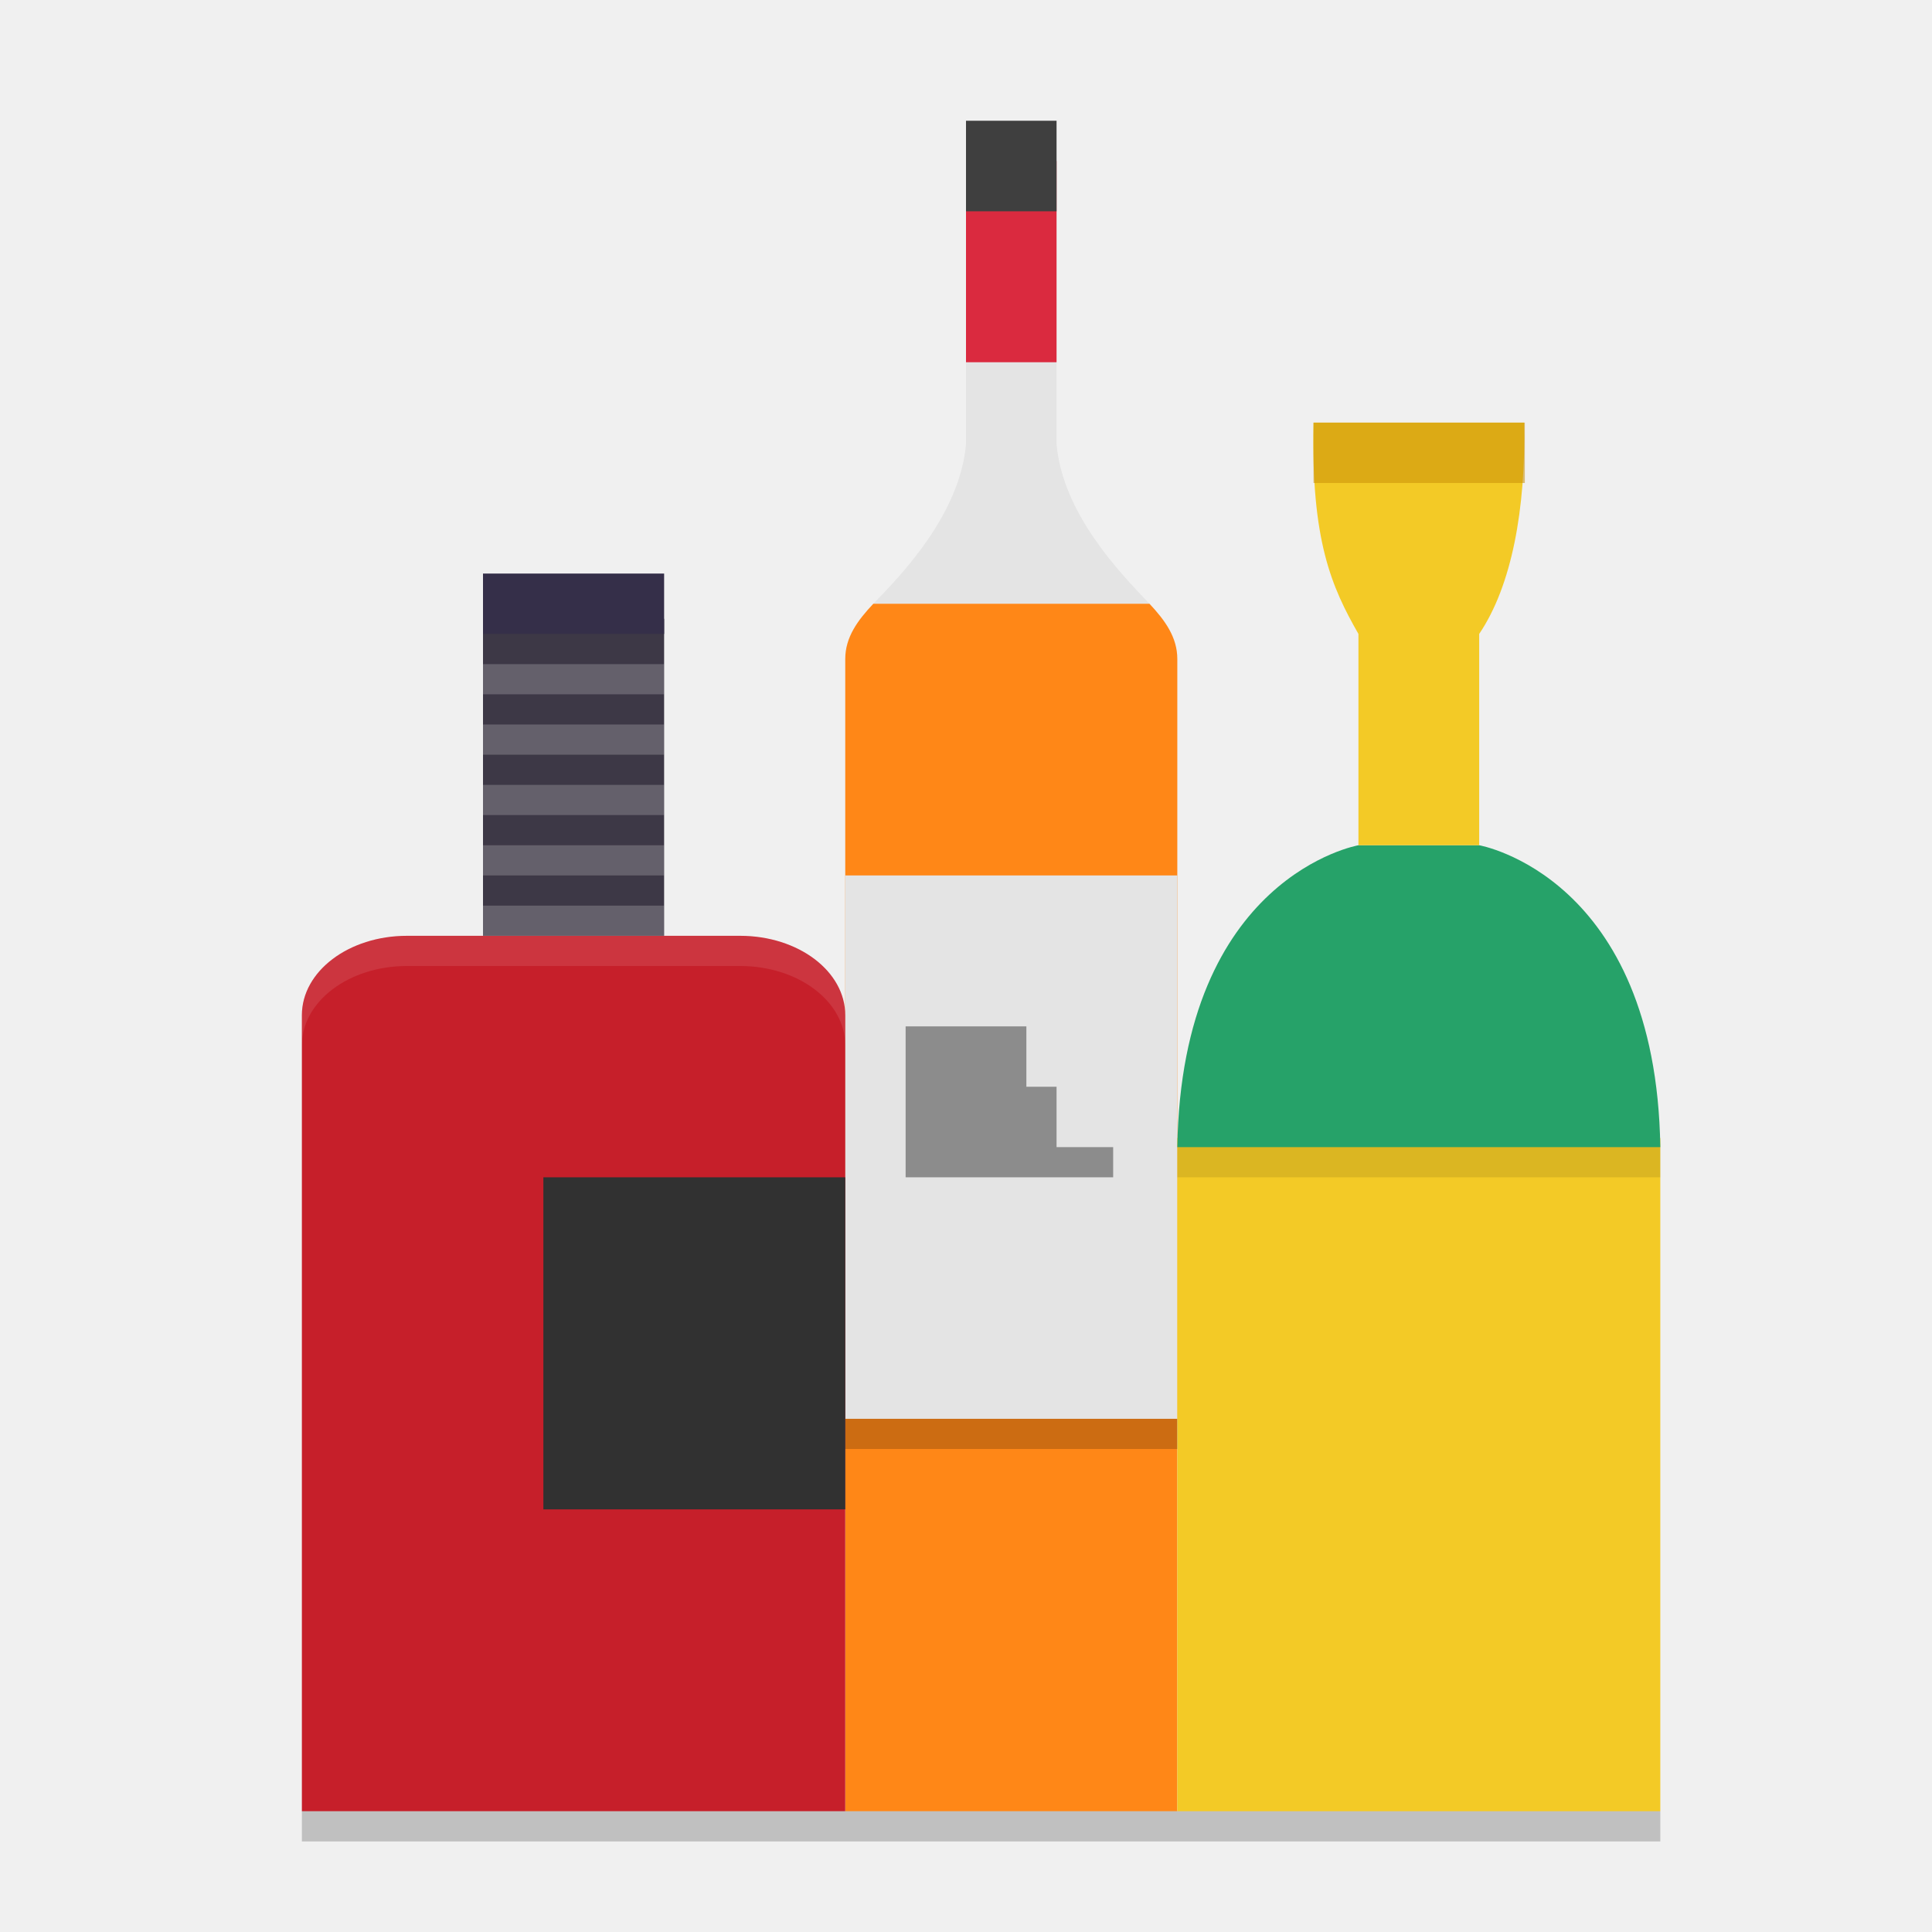
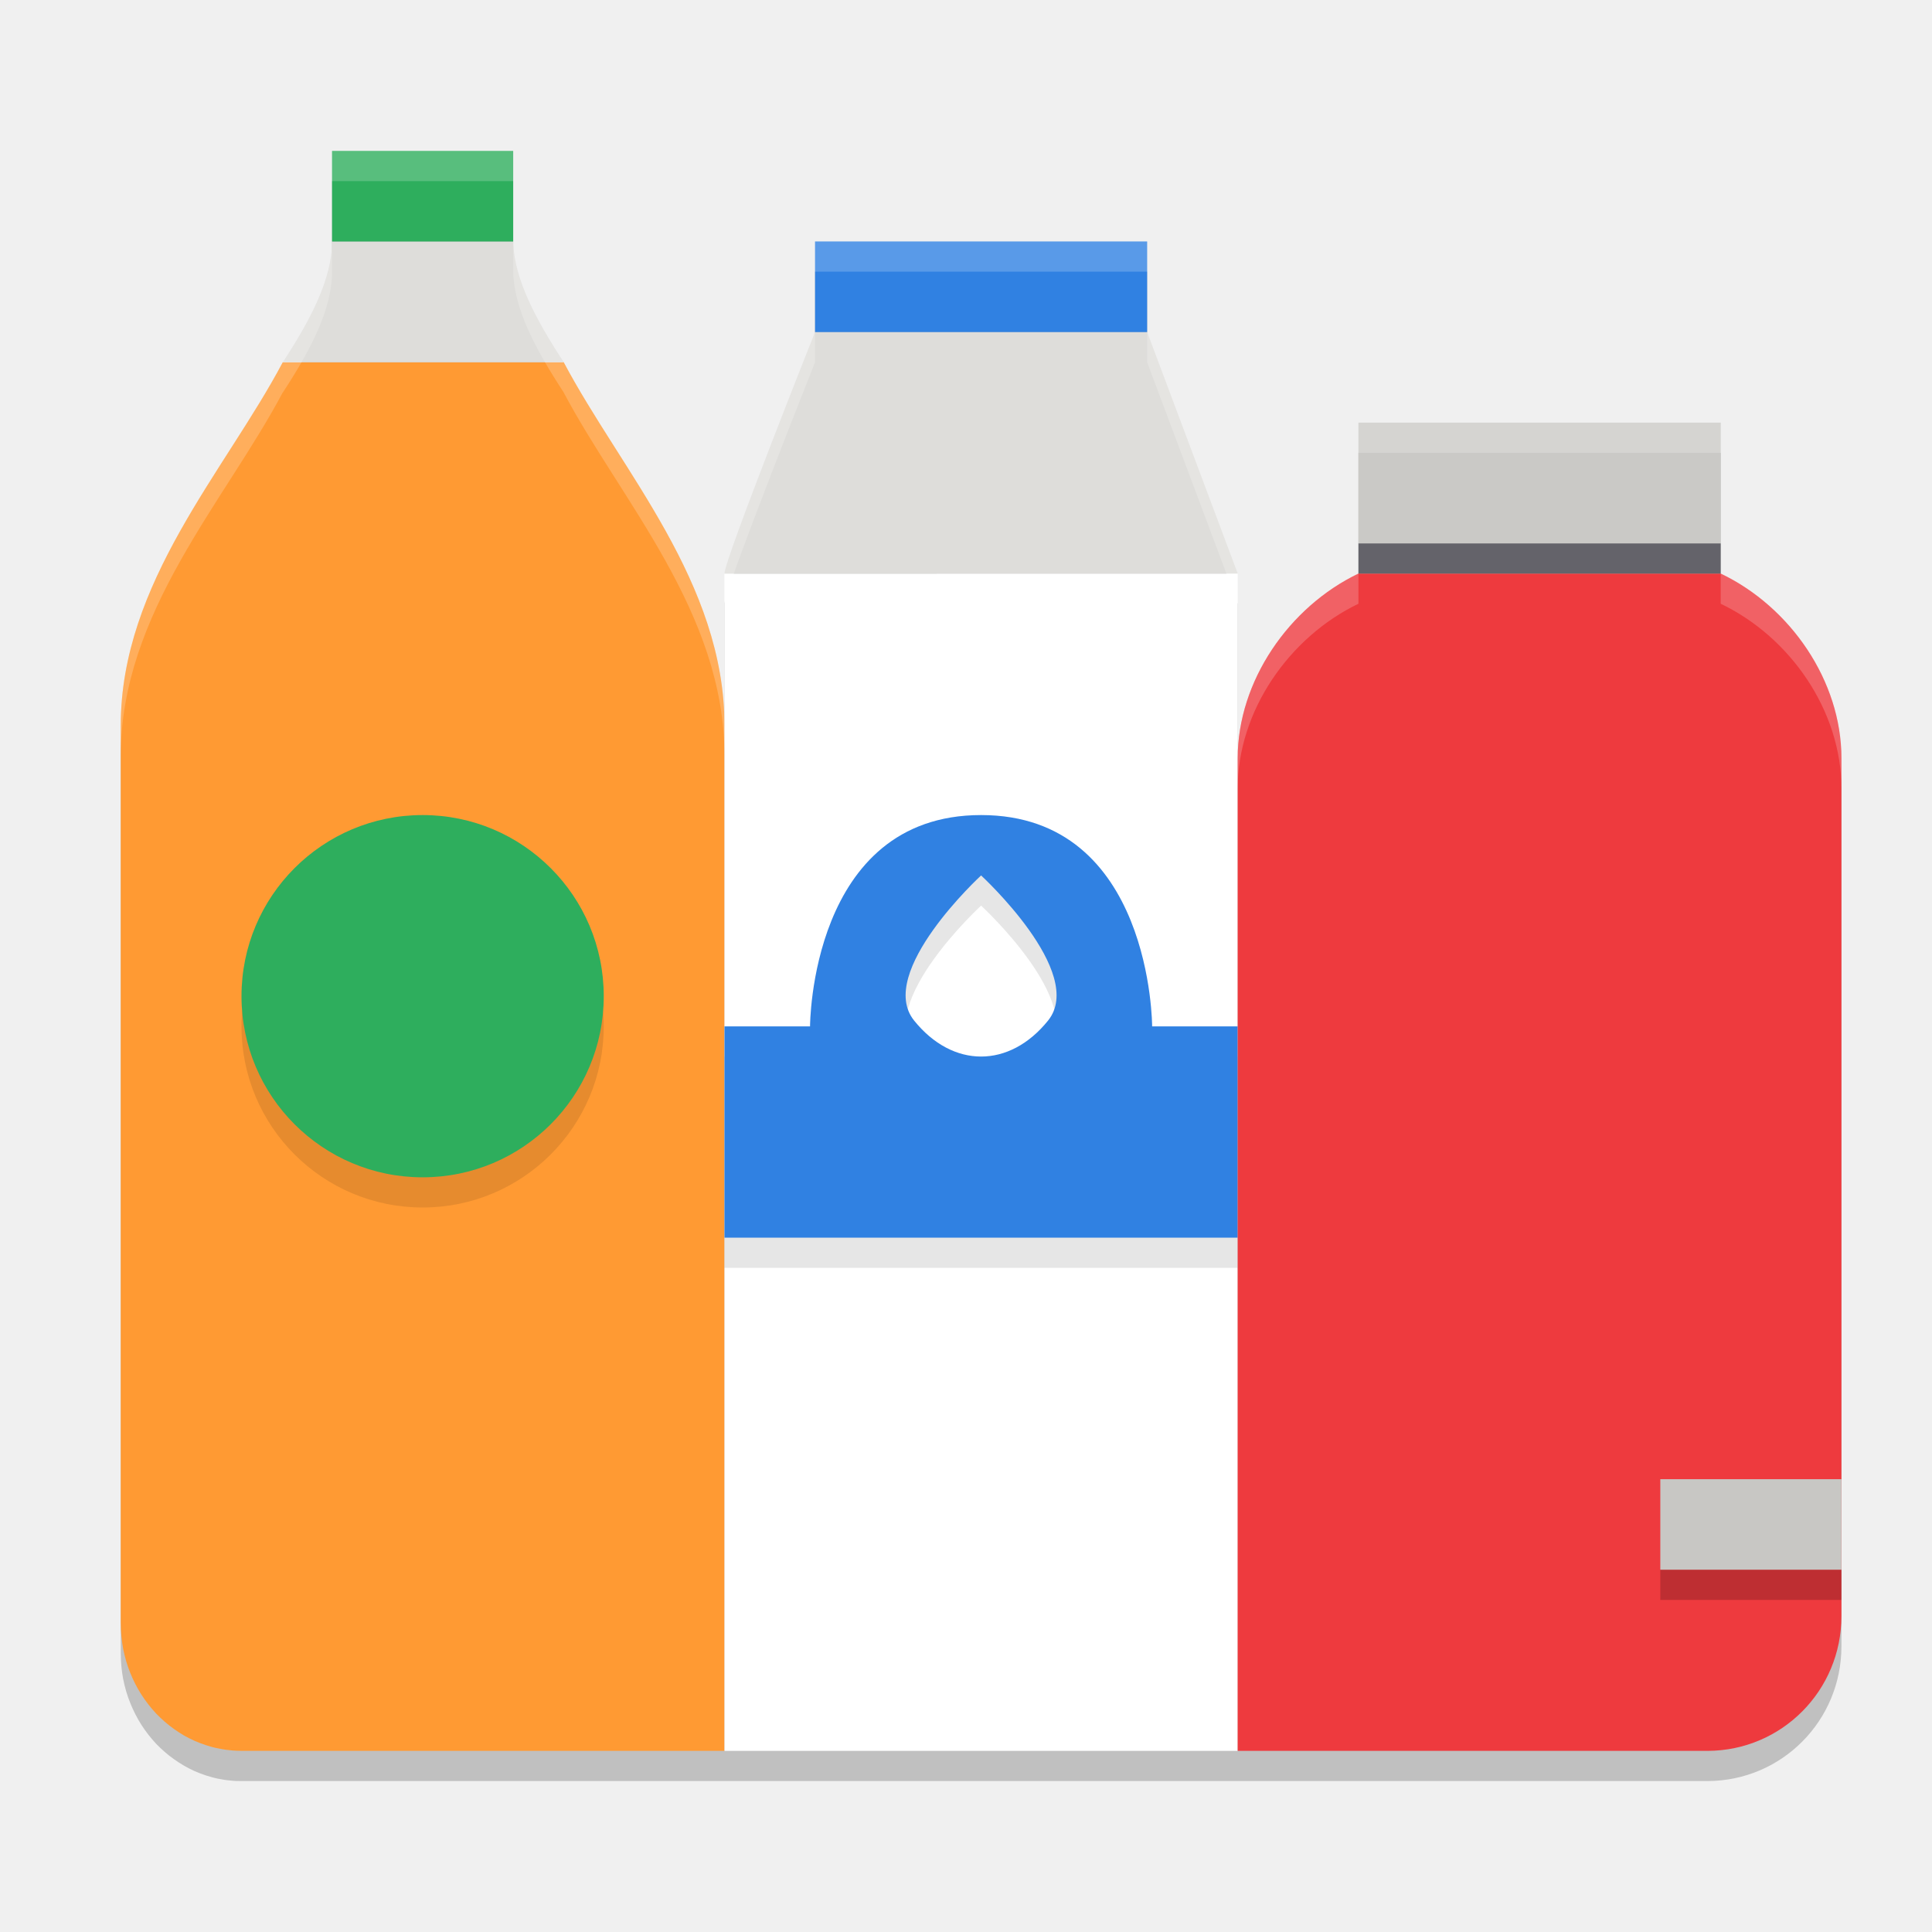
<svg xmlns="http://www.w3.org/2000/svg" width="64" height="64" version="1.1">
-   <path style="fill:#e4e4e4" d="m 32,12 v 2.713 C 31.798,17.025 29.883,19.023 28.93,20 h 9.148 C 37.141,19.016 35.203,17.035 35,14.713 V 12 Z" />
-   <path style="fill:#ff8717" d="M 28.93 20 C 28.411 20.55 28 21.109 28 21.83 L 28 57.99 L 28 60 L 39 60 L 39 57.99 L 39 21.83 C 39 21.109 38.593 20.55 38.078 20 L 28.93 20 z" />
-   <path style="fill:#da2a3f" d="M 32,5.333 V 12 h 3 V 5.333 Z" />
-   <path style="fill:#3f3f3f" d="m 32,4 v 3 h 3 V 4 Z" />
-   <path style="fill:#e4e4e4" d="M 28,29 H 39 V 47 H 28 Z m 0,0" />
-   <path fill-opacity=".386" d="m 30,34 v 5 h 6.875 V 38 H 35 v -2 h -1 v -2 z" />
-   <path style="fill:#f3ca26" d="M 39,37.697 V 57.972 60 H 55 V 57.972 37.697 Z" />
-   <path style="fill:#26a269" d="m 45,28 c 0,0 -5.861,1.021 -6,10 H 55 C 54.861,29.021 49,28 49,28 Z" />
-   <path style="fill:#c61f2a" d="M 15.226,31 H 13.484 C 11.554,31 10,32.174 10,33.632 V 58.066 60 H 28 V 58.066 33.632 c 0,-1.458 -1.554,-2.632 -3.484,-2.632 h -2.323 c 0,0 -6.966,-6.36e-4 -6.967,0 z" />
-   <path fill="#3d3846" d="m 16,20.5 h 6 V 31 h -6 z m 0,0" />
-   <path style="fill:#313131" d="M 18,39 H 28 V 50 H 18 Z m 0,0" />
-   <path style="fill:#352f49" d="m 16,19 h 6 v 2 h -6 z m 0,0" />
-   <path style="fill:#f3ca26" d="M 43.512,14 C 43.426,17.908 44.112,19.447 45,21 v 7 h 4 v -7 c 1.083,-1.602 1.544,-4.148 1.49,-7 z" />
-   <path fill="#c89008" fill-opacity=".545" d="m 43.512,14 v 2 h 7 v -2 z m 0,0" />
-   <path style="opacity:0.2;fill:#ffffff" d="m 16,22 h 6 v 1 h -6 z m 0,0" />
-   <path style="opacity:0.2;fill:#ffffff" d="m 16,24 h 6 v 1 h -6 z m 0,0" />
-   <path style="opacity:0.2;fill:#ffffff" d="m 16,26 h 6 v 1 h -6 z m 0,0" />
-   <path style="opacity:0.2;fill:#ffffff" d="m 16,28 h 6 v 1 h -6 z m 0,0" />
-   <path style="opacity:0.2;fill:#ffffff" d="m 16,30 h 6 v 1 h -6 z m 0,0" />
-   <path style="fill:#ffffff;opacity:0.1" d="M 13.484 31 C 11.554 31 10 32.175 10 33.633 L 10 34.633 C 10 33.175 11.554 32 13.484 32 L 15.225 32 C 15.226 31.999 22.193 32 22.193 32 L 24.516 32 C 26.446 32 28 33.175 28 34.633 L 28 33.633 C 28 32.175 26.446 31 24.516 31 L 22.193 31 C 22.193 31 15.226 30.999 15.225 31 L 13.484 31 z" />
-   <rect style="opacity:0.2" width="45" height="1" x="10" y="60" />
-   <rect style="opacity:0.2" width="11" height="1" x="28" y="47" />
-   <rect style="opacity:0.1" width="16" height="1" x="39" y="38" />
+   <path style="opacity:0.2" d="m 11,6 v 3 c 0,1.233 -0.699,2.578 -1.629,4 -0.002,0.002 -0.006,0.004 -0.008,0.006 C 7.454,16.61 3.998,20.295 4,25.043 v 29.721 c 0,0.147 0.009,0.291 0.021,0.434 0.013,0.143 0.033,0.283 0.059,0.422 0.027,0.139 0.062,0.274 0.1,0.408 0.038,0.132 0.084,0.261 0.135,0.387 0.051,0.128 0.109,0.253 0.17,0.373 0.061,0.12 0.127,0.236 0.199,0.35 0.072,0.112 0.148,0.219 0.23,0.324 0.082,0.106 0.169,0.205 0.258,0.303 0.091,0.095 0.188,0.185 0.285,0.27 0.099,0.087 0.203,0.168 0.311,0.244 0.108,0.077 0.218,0.147 0.33,0.213 0.114,0.064 0.231,0.126 0.352,0.18 0.12,0.052 0.242,0.099 0.369,0.141 0.063,0.021 0.128,0.038 0.191,0.057 0.063,0.017 0.128,0.034 0.193,0.047 0.068,0.014 0.132,0.027 0.199,0.037 0.068,0.012 0.132,0.019 0.199,0.025 0.07,0.008 0.138,0.015 0.205,0.018 C 7.876,58.998 7.946,59 8.014,59 H 24 41 56.57 C 59.026,58.99 61,57.002 61,54.535 V 53 50 26.117 C 61,23.555 59.308,21.101 57,20 V 19 15 H 45 v 4 1 c -2.299,1.103 -4,3.561 -4,6.117 V 20 L 38,12 V 9 H 27 v 3 c 0,0 -3,7.539 -3,8.002 v 5.041 c 0,-4.748 -3.415,-8.435 -5.326,-12.039 -9.24e-4,-9.24e-4 -0.001,-0.003 -0.002,-0.004 h 0.002 C 17.744,11.579 17.026,10.233 17,9 V 6 Z" />
+   <path style="fill:#ff9a33" d="m 9.37,12 c -0.002,0.002 -0.004,0.004 -0.006,0.006 -1.909,3.604 -5.366,7.289 -5.364,12.038 v 29.719 c 0,0.147 0.008,0.292 0.021,0.434 0.013,0.143 0.034,0.283 0.059,0.422 0.027,0.139 0.061,0.273 0.099,0.408 0.038,0.132 0.084,0.261 0.135,0.387 0.051,0.128 0.108,0.252 0.169,0.372 0.061,0.12 0.129,0.236 0.201,0.35 0.072,0.112 0.148,0.219 0.23,0.325 0.082,0.106 0.169,0.205 0.258,0.302 0.091,0.095 0.188,0.186 0.285,0.271 0.099,0.087 0.203,0.168 0.31,0.244 0.108,0.077 0.217,0.147 0.329,0.213 0.114,0.064 0.232,0.124 0.353,0.178 0.12,0.052 0.243,0.099 0.37,0.141 0.063,0.021 0.127,0.039 0.19,0.058 0.063,0.017 0.129,0.033 0.194,0.045 0.068,0.014 0.131,0.027 0.198,0.037 0.068,0.012 0.133,0.021 0.201,0.027 0.07,0.008 0.137,0.014 0.205,0.017 0.07,0.004 0.139,0.006 0.207,0.006 H 24 V 24.044 c 0,-4.748 -3.415,-8.436 -5.325,-12.041 -0.002,-0.002 -0.004,-0.004 -0.006,-0.006 z" />
+   <path style="fill:#ffffff" d="M 24,19.002 V 58 H 41 V 19 Z" />
+   <path style="fill:#deddda" d="m 27,11 c 0,0 -3,7.539 -3,8.002 L 41,19 38,11 Z" />
+   <path style="fill:#deddda" d="m 11,8 c 0,1.233 -0.7,2.578 -1.63,4 L 18.675,12 C 17.744,10.579 17.026,9.233 17,8 Z" />
+   <path style="fill:#3081e2" d="m 27,8 v 3 H 38 V 8 Z m 0,0" />
+   <path style="opacity:0.1" d="m 14,28 c -3.314,0 -6,2.686 -6,6 0,3.314 2.686,6 6,6 3.314,0 6,-2.686 6,-6 0,-3.314 -2.686,-6 -6,-6 z m 18.5,0 c -5.667,0 -5.666,7 -5.666,7 H 24 v 7 h 17 v -7 h -2.834 c 0,0 6.49e-4,-7 -5.666,-7 z m 0,2 c 0,0 3.498,3.216 2.219,4.807 -1.28,1.59 -3.158,1.59 -4.438,0 C 29.002,33.216 32.5,30 32.5,30 Z" />
+   <path style="fill:#3081e2" d="M 32.5 27 C 26.833 27 26.834 34 26.834 34 L 24 34 L 24 41 L 41 41 L 41 34 L 38.166 34 C 38.166 34 38.167 27 32.5 27 z M 32.5 29 C 32.5 29 35.998 32.216 34.719 33.807 C 33.439 35.397 31.561 35.397 30.281 33.807 C 29.002 32.216 32.5 29 32.5 29 z" />
+   <path style="fill:#ee3a3e" d="m 45,19 c -2.299,1.103 -4,3.562 -4,6.118 V 58 H 56.57 C 59.026,57.99 61,56.001 61,53.534 V 25.118 C 61,22.556 59.308,20.101 57,19 Z" />
+   <path style="fill:#2eae5d" d="m 11,5 h 6 v 3 h -6 z m 0,0" />
+   <path style="fill:#64636a" d="m 45,18 h 12 v 1 H 45 Z m 0,0" />
+   <path style="fill:#cac9c6" d="m 45,14 h 12 v 4 H 45 Z m 0,0" />
+   <path style="fill:#c8c7c4" d="m 55,49 h 6 v 3 h -6 z m 0,0" />
+   <path style="fill:#2eae5d" d="M 14,27 C 10.686,27 8,29.686 8,33 8,36.314 10.686,39 14,39 17.314,39 20,36.314 20,33 20,29.686 17.314,27 14,27 Z m 0,0" />
+   <path style="fill:#ffffff;opacity:0.2" d="M 11 5 L 11 6 L 17 6 L 17 5 L 11 5 z M 11 8 C 11 9.233 10.301 10.578 9.371 12 C 9.369 12.002 9.365 12.004 9.363 12.006 C 7.454 15.61 3.998 19.295 4 24.043 L 4 25.043 C 3.998 20.295 7.454 16.61 9.363 13.006 C 9.365 13.004 9.369 13.002 9.371 13 C 10.301 11.578 11 10.233 11 9 L 11 8 z M 17 8 L 17 9 C 17.026 10.233 17.744 11.579 18.674 13 L 18.672 13 C 18.673 13.001 18.673 13.003 18.674 13.004 C 20.585 16.608 24 20.295 24 25.043 L 24 24.043 C 24 19.295 20.585 15.608 18.674 12.004 C 18.673 12.003 18.673 12.001 18.672 12 L 18.674 12 C 17.744 10.579 17.026 9.233 17 8 z M 27 8 L 27 9 L 38 9 L 38 8 L 27 8 z M 27 11 C 27 11 24 18.539 24 19.002 L 24 20.002 C 24 19.539 27 12 27 12 L 27 11 z M 38 11 L 38 12 L 41 20 L 41 19 L 38 11 z M 45 14 L 45 15 L 57 15 L 57 14 L 45 14 z M 45 19 C 42.701 20.103 41 22.561 41 25.117 L 41 26.117 C 41 23.561 42.701 21.103 45 20 L 45 19 z M 57 19 L 57 20 C 59.308 21.101 61 23.555 61 26.117 L 61 25.117 C 61 22.555 59.308 20.101 57 19 z" />
+   <path style="opacity:0.2" d="m 55,52 h 6 v 1 h -6 z m 0,0" />
</svg>
